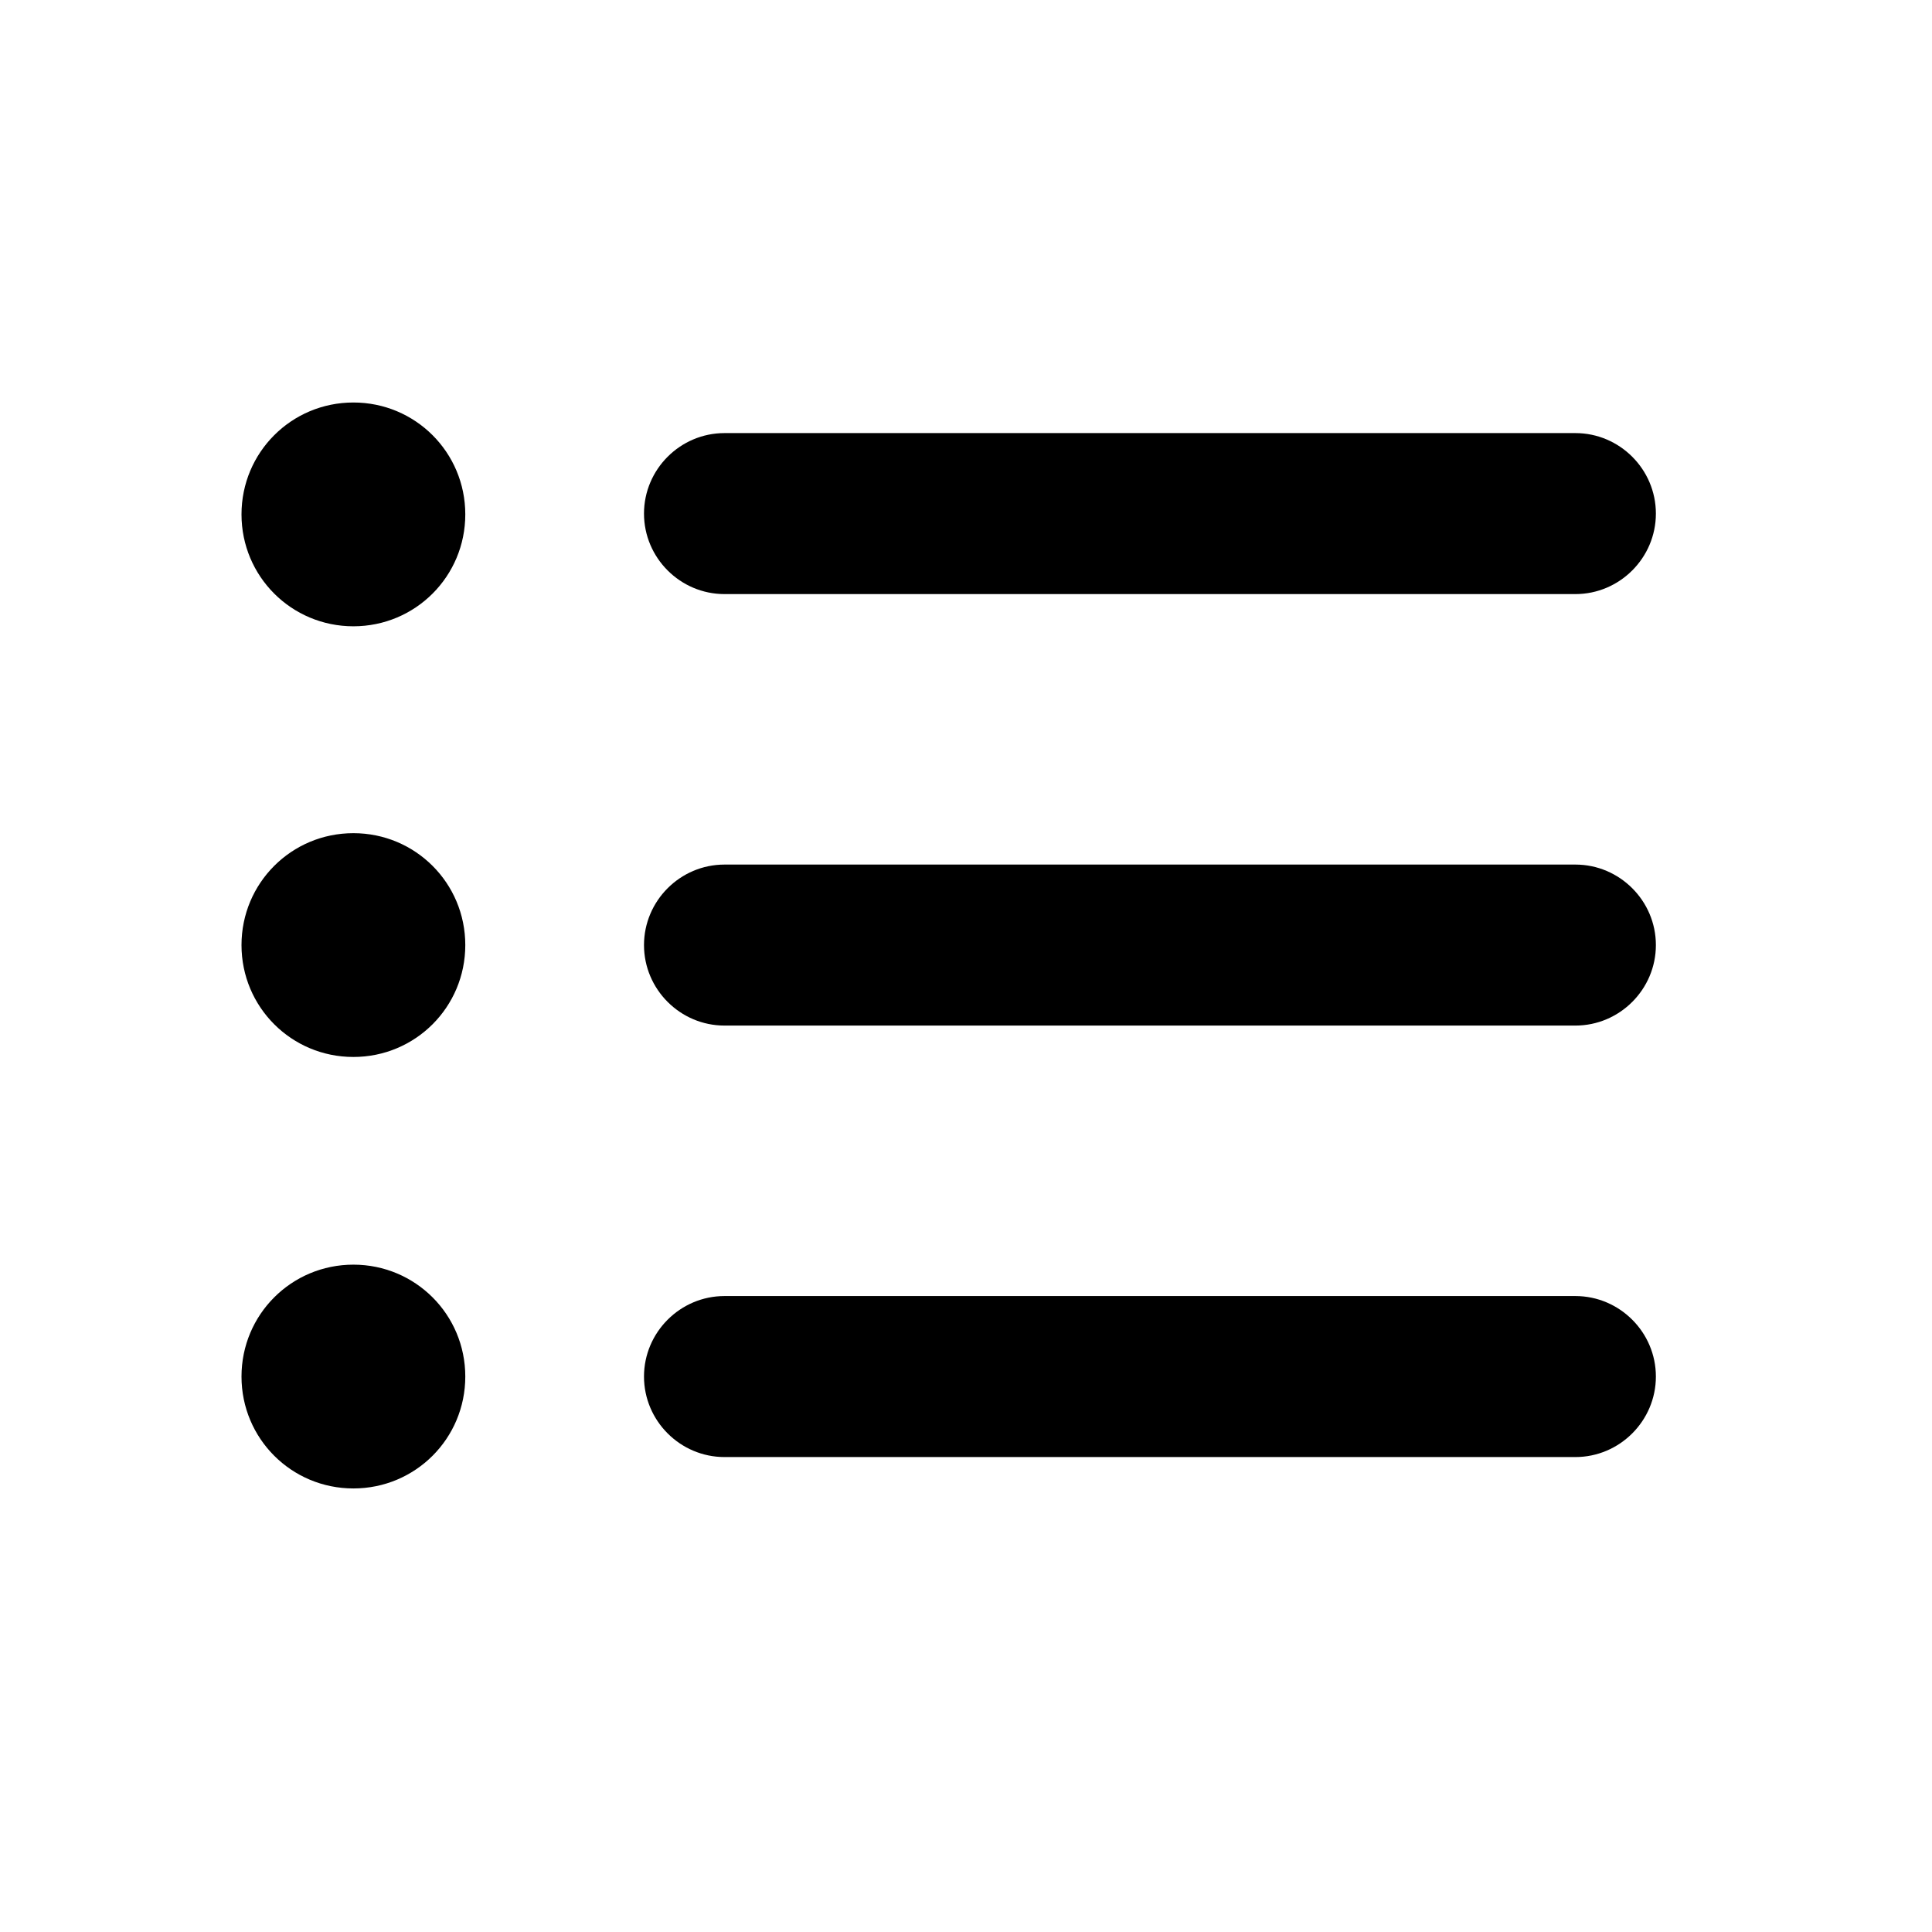
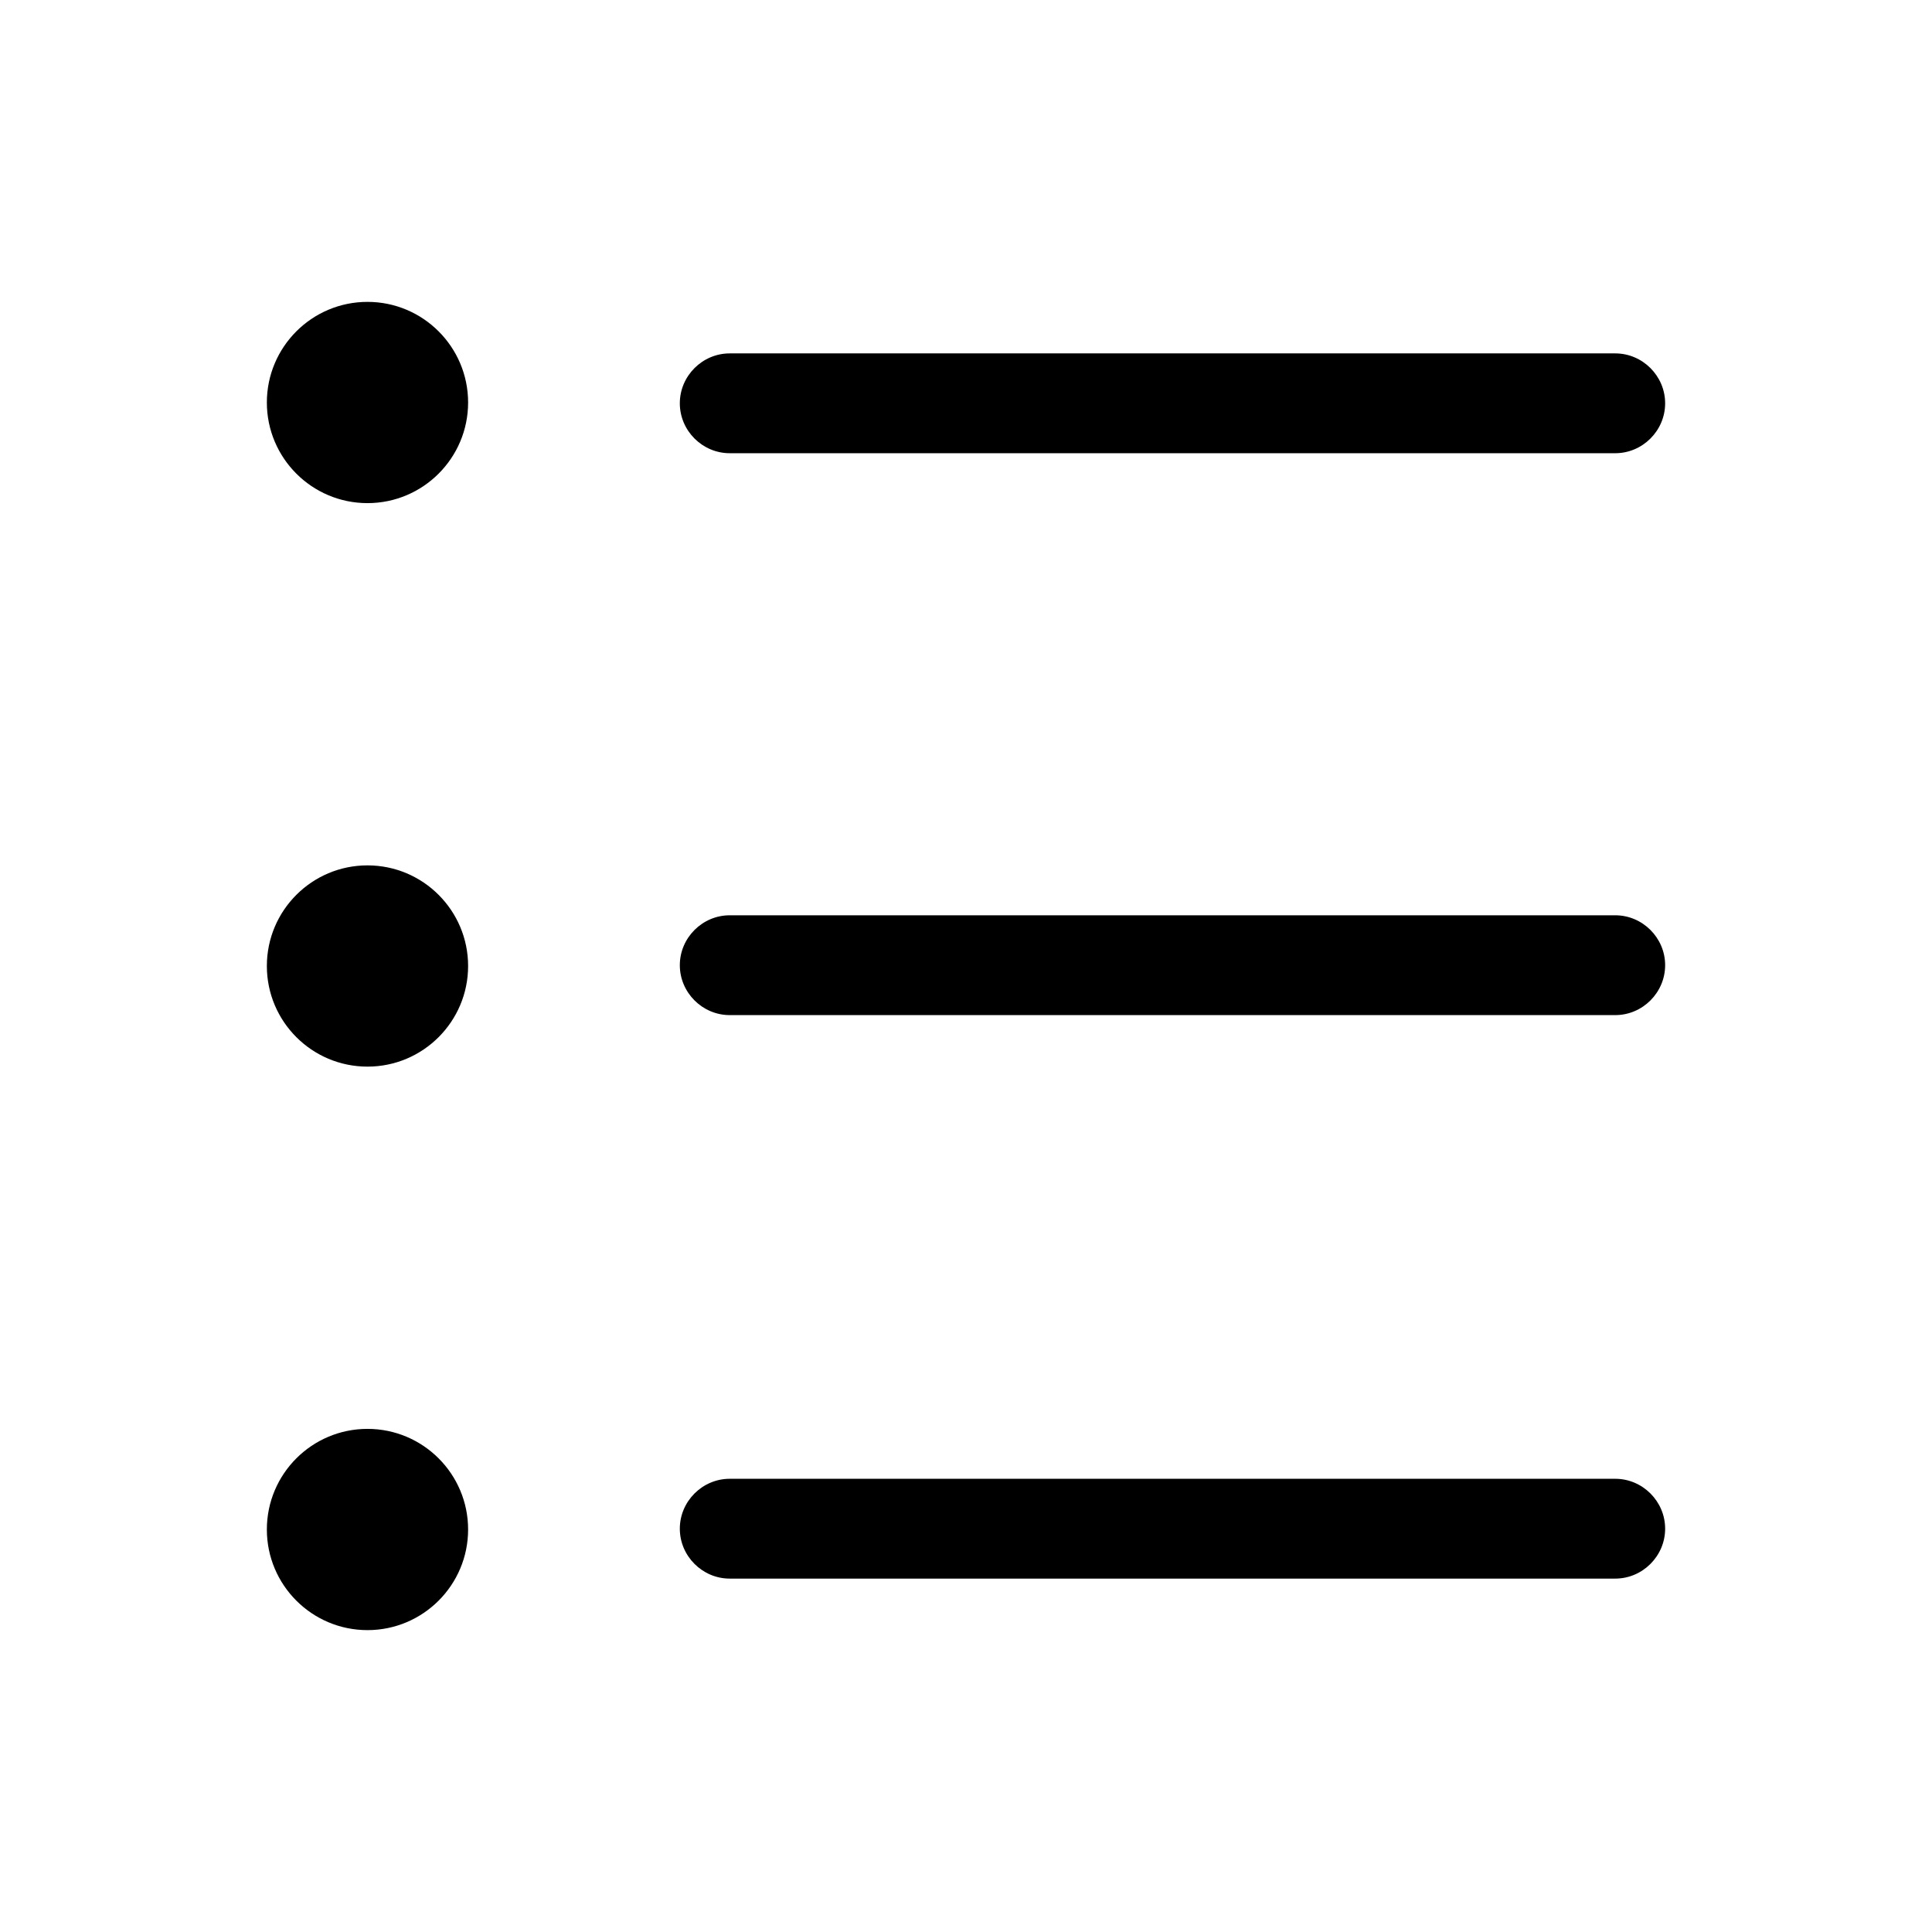
<svg xmlns="http://www.w3.org/2000/svg" width="24" height="24" viewBox="0 0 24 24" fill="none">
-   <path d="M4.39 7.27C4.882 7.27 5.28 6.872 5.28 6.38C5.28 5.888 4.882 5.49 4.39 5.49C3.898 5.49 3.5 5.888 3.5 6.38C3.5 6.872 3.898 7.27 4.39 7.27Z" fill="currentColor" />
-   <path d="M4.39 7.78C3.62 7.78 3 7.16 3 6.39C3 5.62 3.62 5 4.39 5C5.16 5 5.78 5.62 5.78 6.39C5.78 7.16 5.16 7.78 4.39 7.78ZM4.39 5.99C4.17 5.99 4 6.17 4 6.38C4 6.6 4.18 6.77 4.39 6.77C4.61 6.77 4.78 6.59 4.78 6.38C4.79 6.17 4.61 5.99 4.39 5.99Z" fill="currentColor" />
-   <path d="M19.57 7.38H9C8.45 7.38 8 6.93 8 6.38C8 5.83 8.45 5.38 9 5.38H19.57C20.12 5.38 20.57 5.83 20.57 6.38C20.57 6.93 20.12 7.38 19.57 7.38Z" fill="currentColor" />
-   <path d="M4.39 12.63C4.882 12.63 5.28 12.232 5.28 11.74C5.28 11.249 4.882 10.85 4.39 10.85C3.898 10.85 3.5 11.249 3.5 11.74C3.5 12.232 3.898 12.63 4.39 12.63Z" fill="currentColor" />
-   <path d="M4.39 13.13C3.62 13.13 3 12.51 3 11.74C3 10.97 3.62 10.35 4.39 10.35C5.16 10.35 5.78 10.97 5.78 11.74C5.78 12.51 5.16 13.13 4.39 13.13ZM4.39 11.35C4.17 11.35 4 11.53 4 11.74C4 11.95 4.18 12.13 4.39 12.13C4.61 12.13 4.78 11.95 4.78 11.74C4.78 11.53 4.61 11.35 4.39 11.35Z" fill="currentColor" />
-   <path d="M19.57 12.74H9C8.45 12.74 8 12.29 8 11.74C8 11.19 8.45 10.74 9 10.74H19.57C20.12 10.74 20.57 11.19 20.57 11.74C20.57 12.29 20.12 12.74 19.57 12.74Z" fill="currentColor" />
-   <path d="M4.39 17.99C4.882 17.99 5.28 17.591 5.28 17.1C5.28 16.608 4.882 16.21 4.39 16.21C3.898 16.21 3.5 16.608 3.5 17.1C3.5 17.591 3.898 17.99 4.39 17.99Z" fill="currentColor" />
-   <path d="M4.39 18.49C3.62 18.49 3 17.87 3 17.1C3 16.33 3.62 15.71 4.39 15.71C5.16 15.71 5.78 16.33 5.78 17.1C5.78 17.87 5.16 18.49 4.39 18.49ZM4.39 16.7C4.17 16.7 4 16.88 4 17.09C4 17.31 4.18 17.48 4.39 17.48C4.61 17.48 4.78 17.3 4.78 17.09C4.79 16.88 4.61 16.7 4.39 16.7Z" fill="currentColor" />
-   <path d="M19.57 18.1H9C8.45 18.1 8 17.65 8 17.1C8 16.55 8.45 16.1 9 16.1H19.57C20.12 16.1 20.57 16.55 20.57 17.1C20.57 17.65 20.12 18.1 19.57 18.1Z" fill="currentColor" />
+   <path d="M9.065 5.63H20.065C20.405 5.63 20.685 5.35 20.685 5.01C20.685 4.67 20.405 4.39 20.065 4.39H9.065C8.725 4.39 8.445 4.67 8.445 5.01C8.445 5.35 8.725 5.63 9.065 5.63Z" fill="currentColor" />
+   <path d="M4.565 6.25C5.255 6.25 5.815 5.69 5.815 5C5.815 4.31 5.255 3.75 4.565 3.75C3.875 3.75 3.315 4.31 3.315 5C3.315 5.69 3.875 6.25 4.565 6.25Z" fill="currentColor" />
+   <path d="M20.065 11.37H9.065C8.725 11.37 8.445 11.65 8.445 11.99C8.445 12.33 8.725 12.61 9.065 12.61H20.065C20.405 12.61 20.685 12.33 20.685 11.99C20.685 11.65 20.405 11.37 20.065 11.37Z" fill="currentColor" />
+   <path d="M4.565 13.25C5.255 13.25 5.815 12.69 5.815 12C5.815 11.31 5.255 10.75 4.565 10.75C3.875 10.75 3.315 11.31 3.315 12C3.315 12.69 3.875 13.25 4.565 13.25Z" fill="currentColor" />
+   <path d="M20.065 18.37H9.065C8.725 18.37 8.445 18.65 8.445 18.99C8.445 19.33 8.725 19.61 9.065 19.61H20.065C20.405 19.61 20.685 19.33 20.685 18.99C20.685 18.65 20.405 18.37 20.065 18.37Z" fill="currentColor" />
+   <path d="M4.565 20.25C5.255 20.25 5.815 19.69 5.815 19C5.815 18.31 5.255 17.75 4.565 17.75C3.875 17.75 3.315 18.31 3.315 19C3.315 19.69 3.875 20.25 4.565 20.25Z" fill="currentColor" />
</svg>
